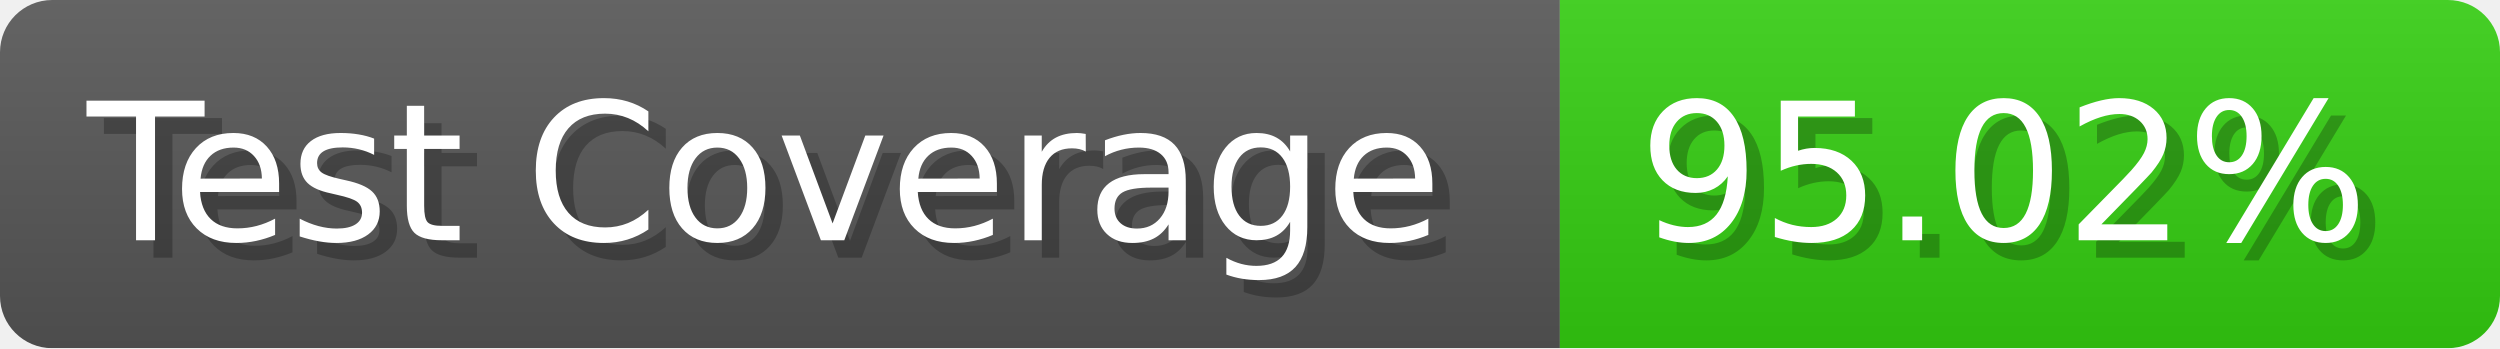
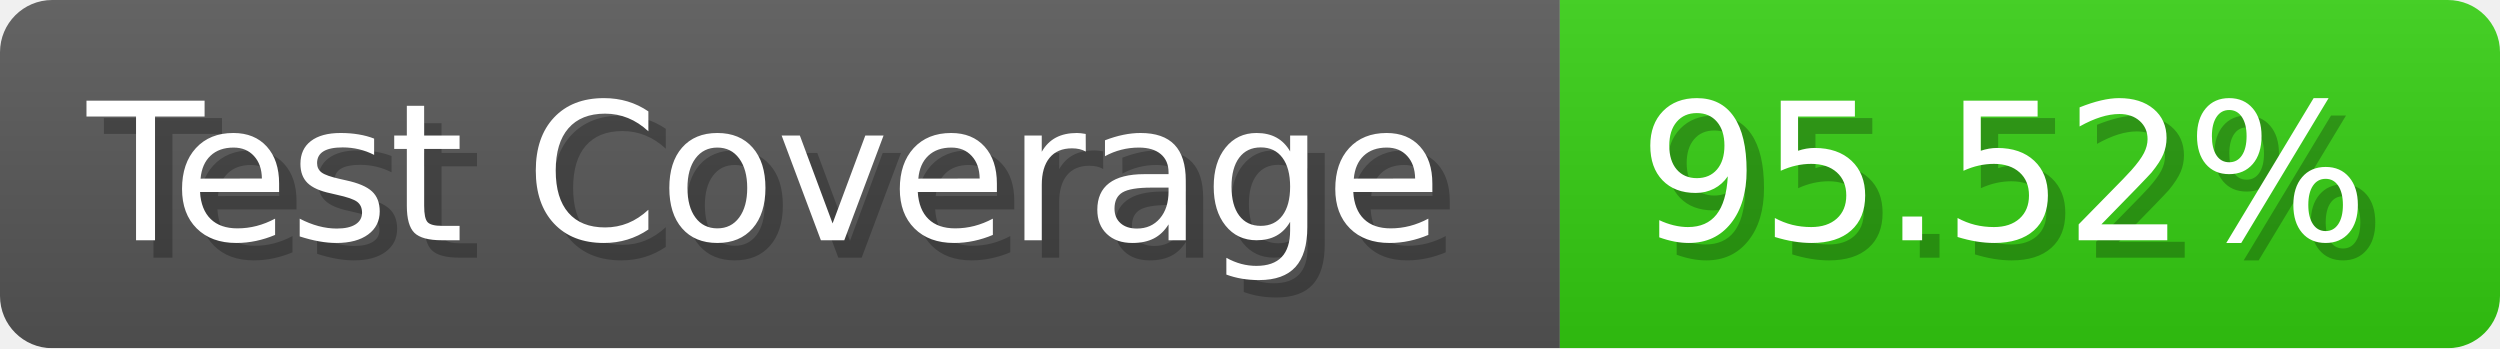
- <svg xmlns="http://www.w3.org/2000/svg" width="143.6" height="20" viewBox="0 0 1436 200" role="img" aria-label="Test Coverage: 95.02%">
+ <svg xmlns="http://www.w3.org/2000/svg" width="143.6" height="20" viewBox="0 0 1436 200" role="img" aria-label="Test Coverage: 95.52%">
  <linearGradient id="a" x2="0" y2="100%">
    <stop offset="0" stop-opacity=".1" stop-color="#EEE" />
    <stop offset="1" stop-opacity=".1" />
  </linearGradient>
  <mask id="m">
    <rect width="1436" height="200" rx="30" fill="#FFF" />
  </mask>
  <g mask="url(#m)">
    <rect width="896" height="200" fill="#555" />
    <rect width="540" height="200" fill="#3C1" x="896" />
    <rect width="1436" height="200" fill="url(#a)" />
  </g>
  <g aria-hidden="true" fill="#fff" text-anchor="start" font-family="Verdana,DejaVu Sans,sans-serif" font-size="110">
    <text x="60" y="148" textLength="796" fill="#000" opacity="0.25">Test Coverage</text>
    <text x="50" y="138" textLength="796">Test Coverage</text>
-     <text x="951" y="148" textLength="440" fill="#000" opacity="0.25">95.02%</text>
-     <text x="941" y="138" textLength="440">95.02%</text>
+     <text x="951" y="148" textLength="440" fill="#000" opacity="0.25">95.52%</text>
+     <text x="941" y="138" textLength="440">95.52%</text>
  </g>
</svg>
